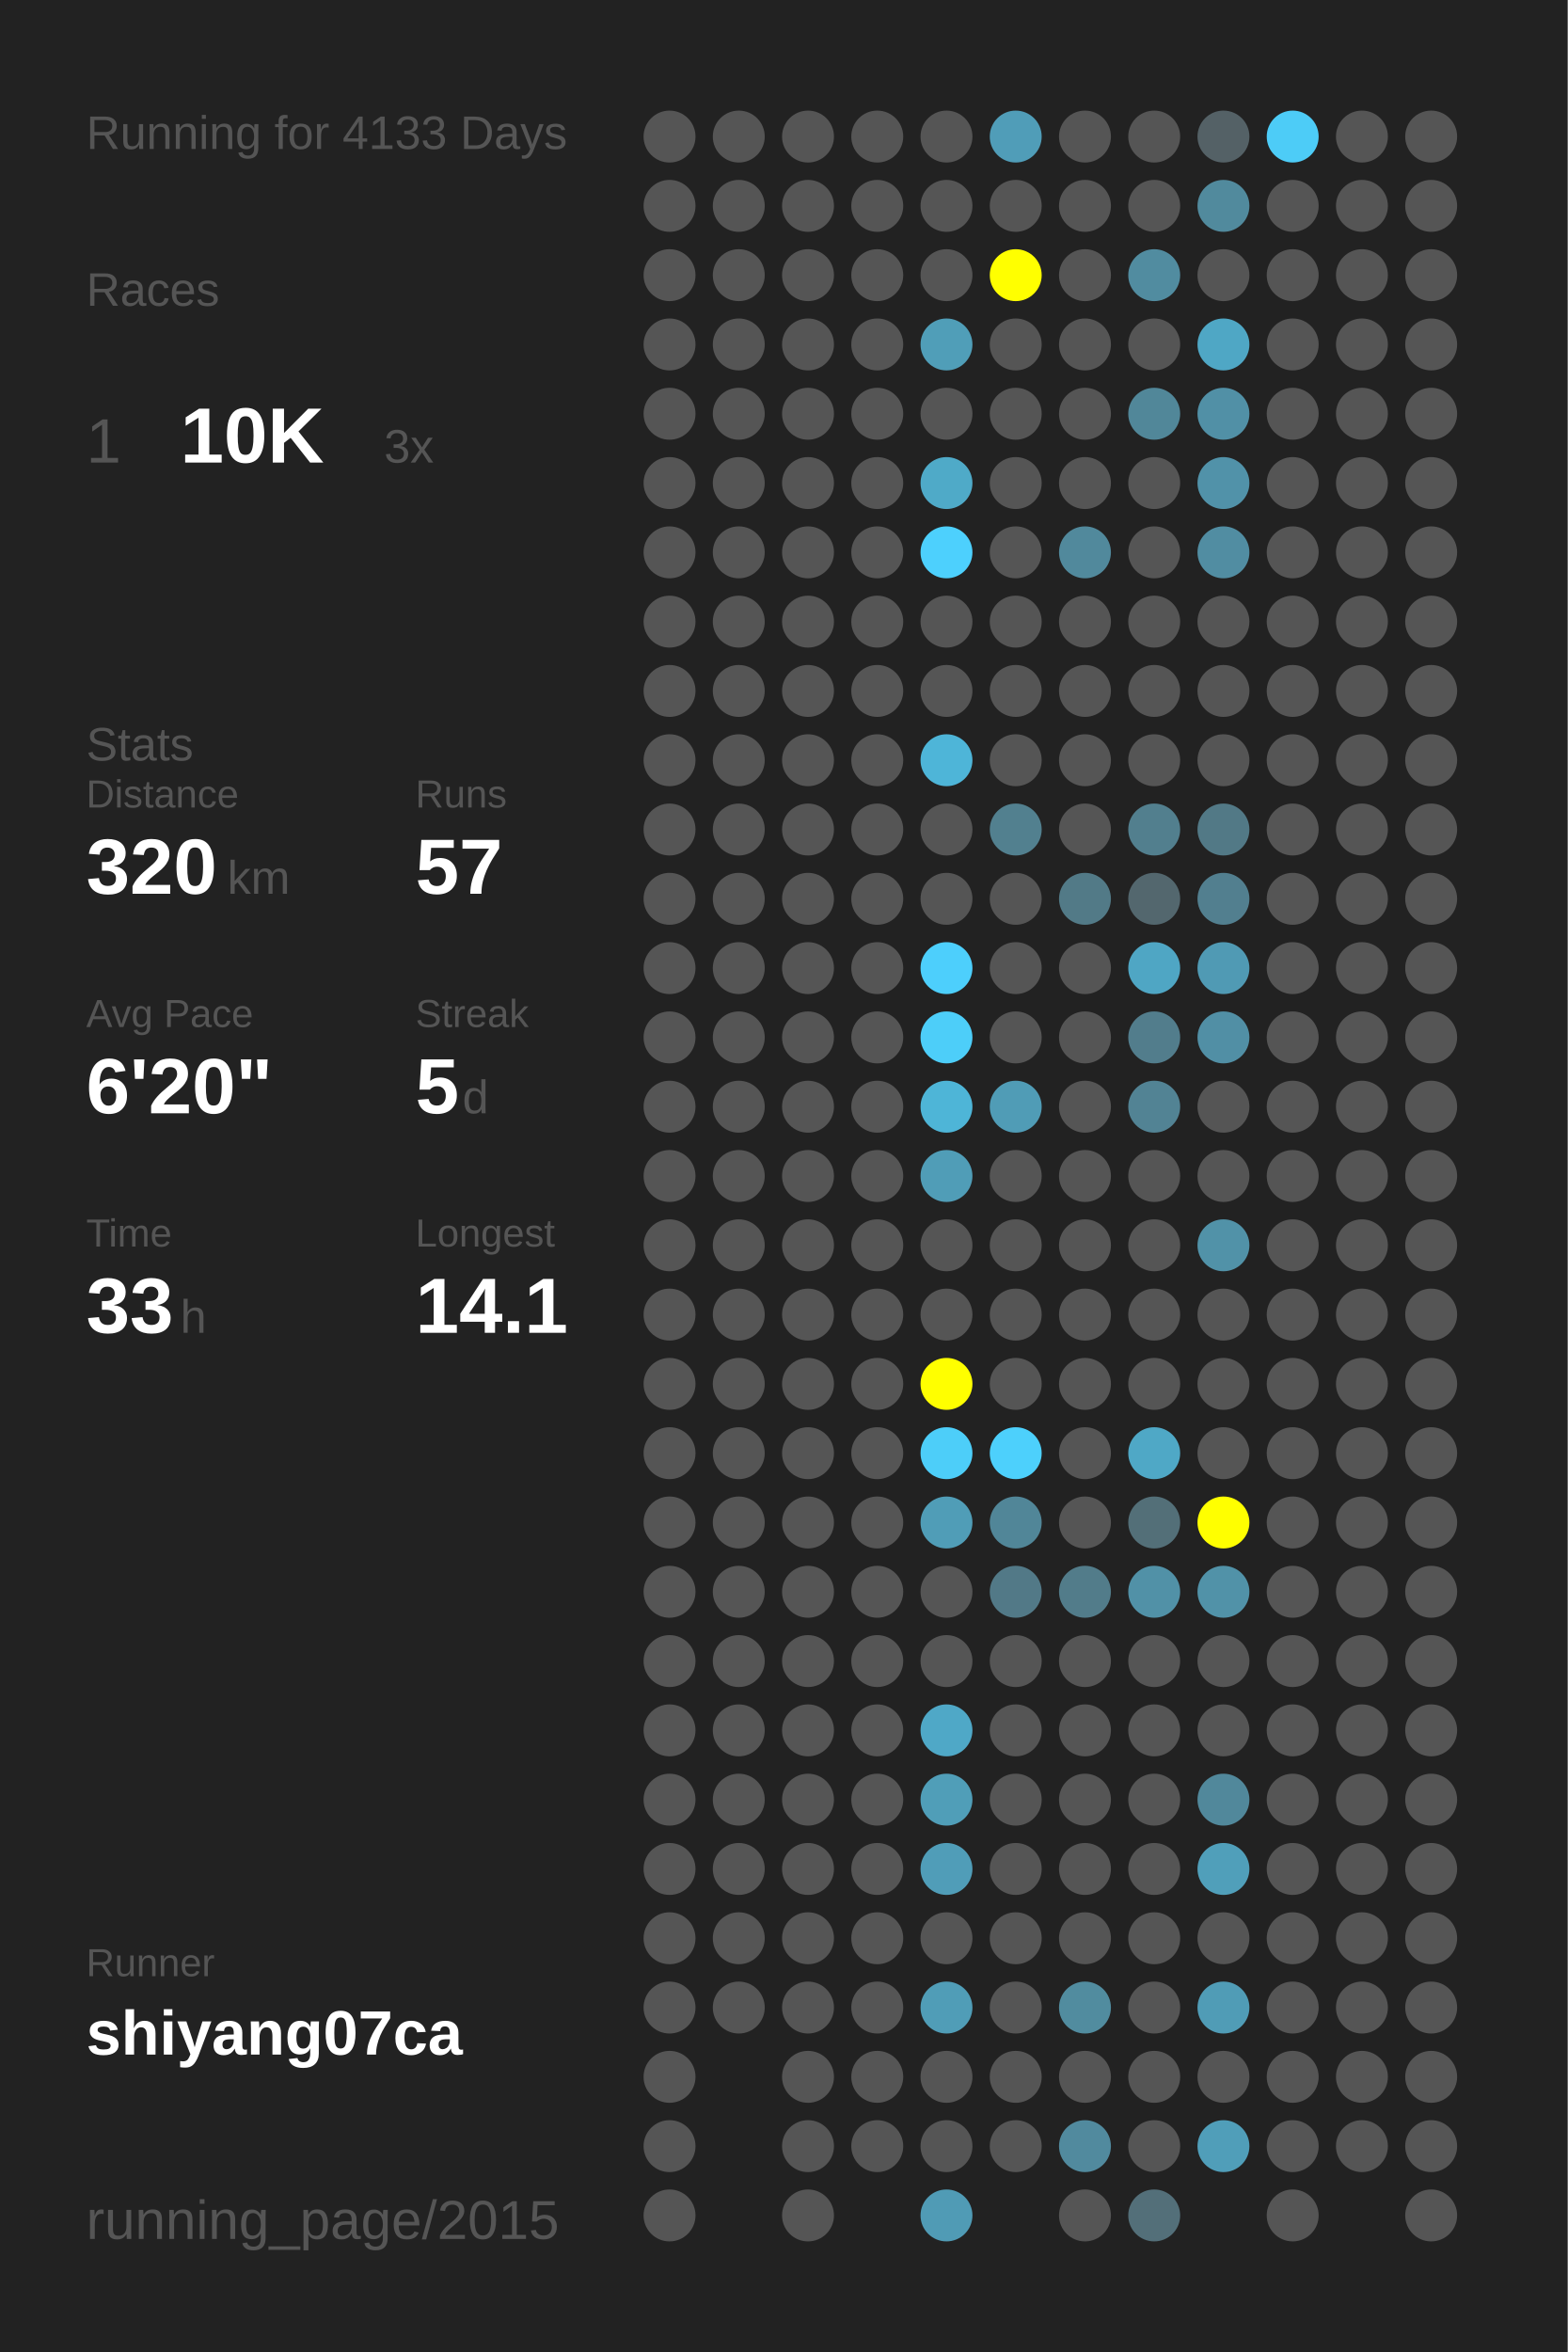
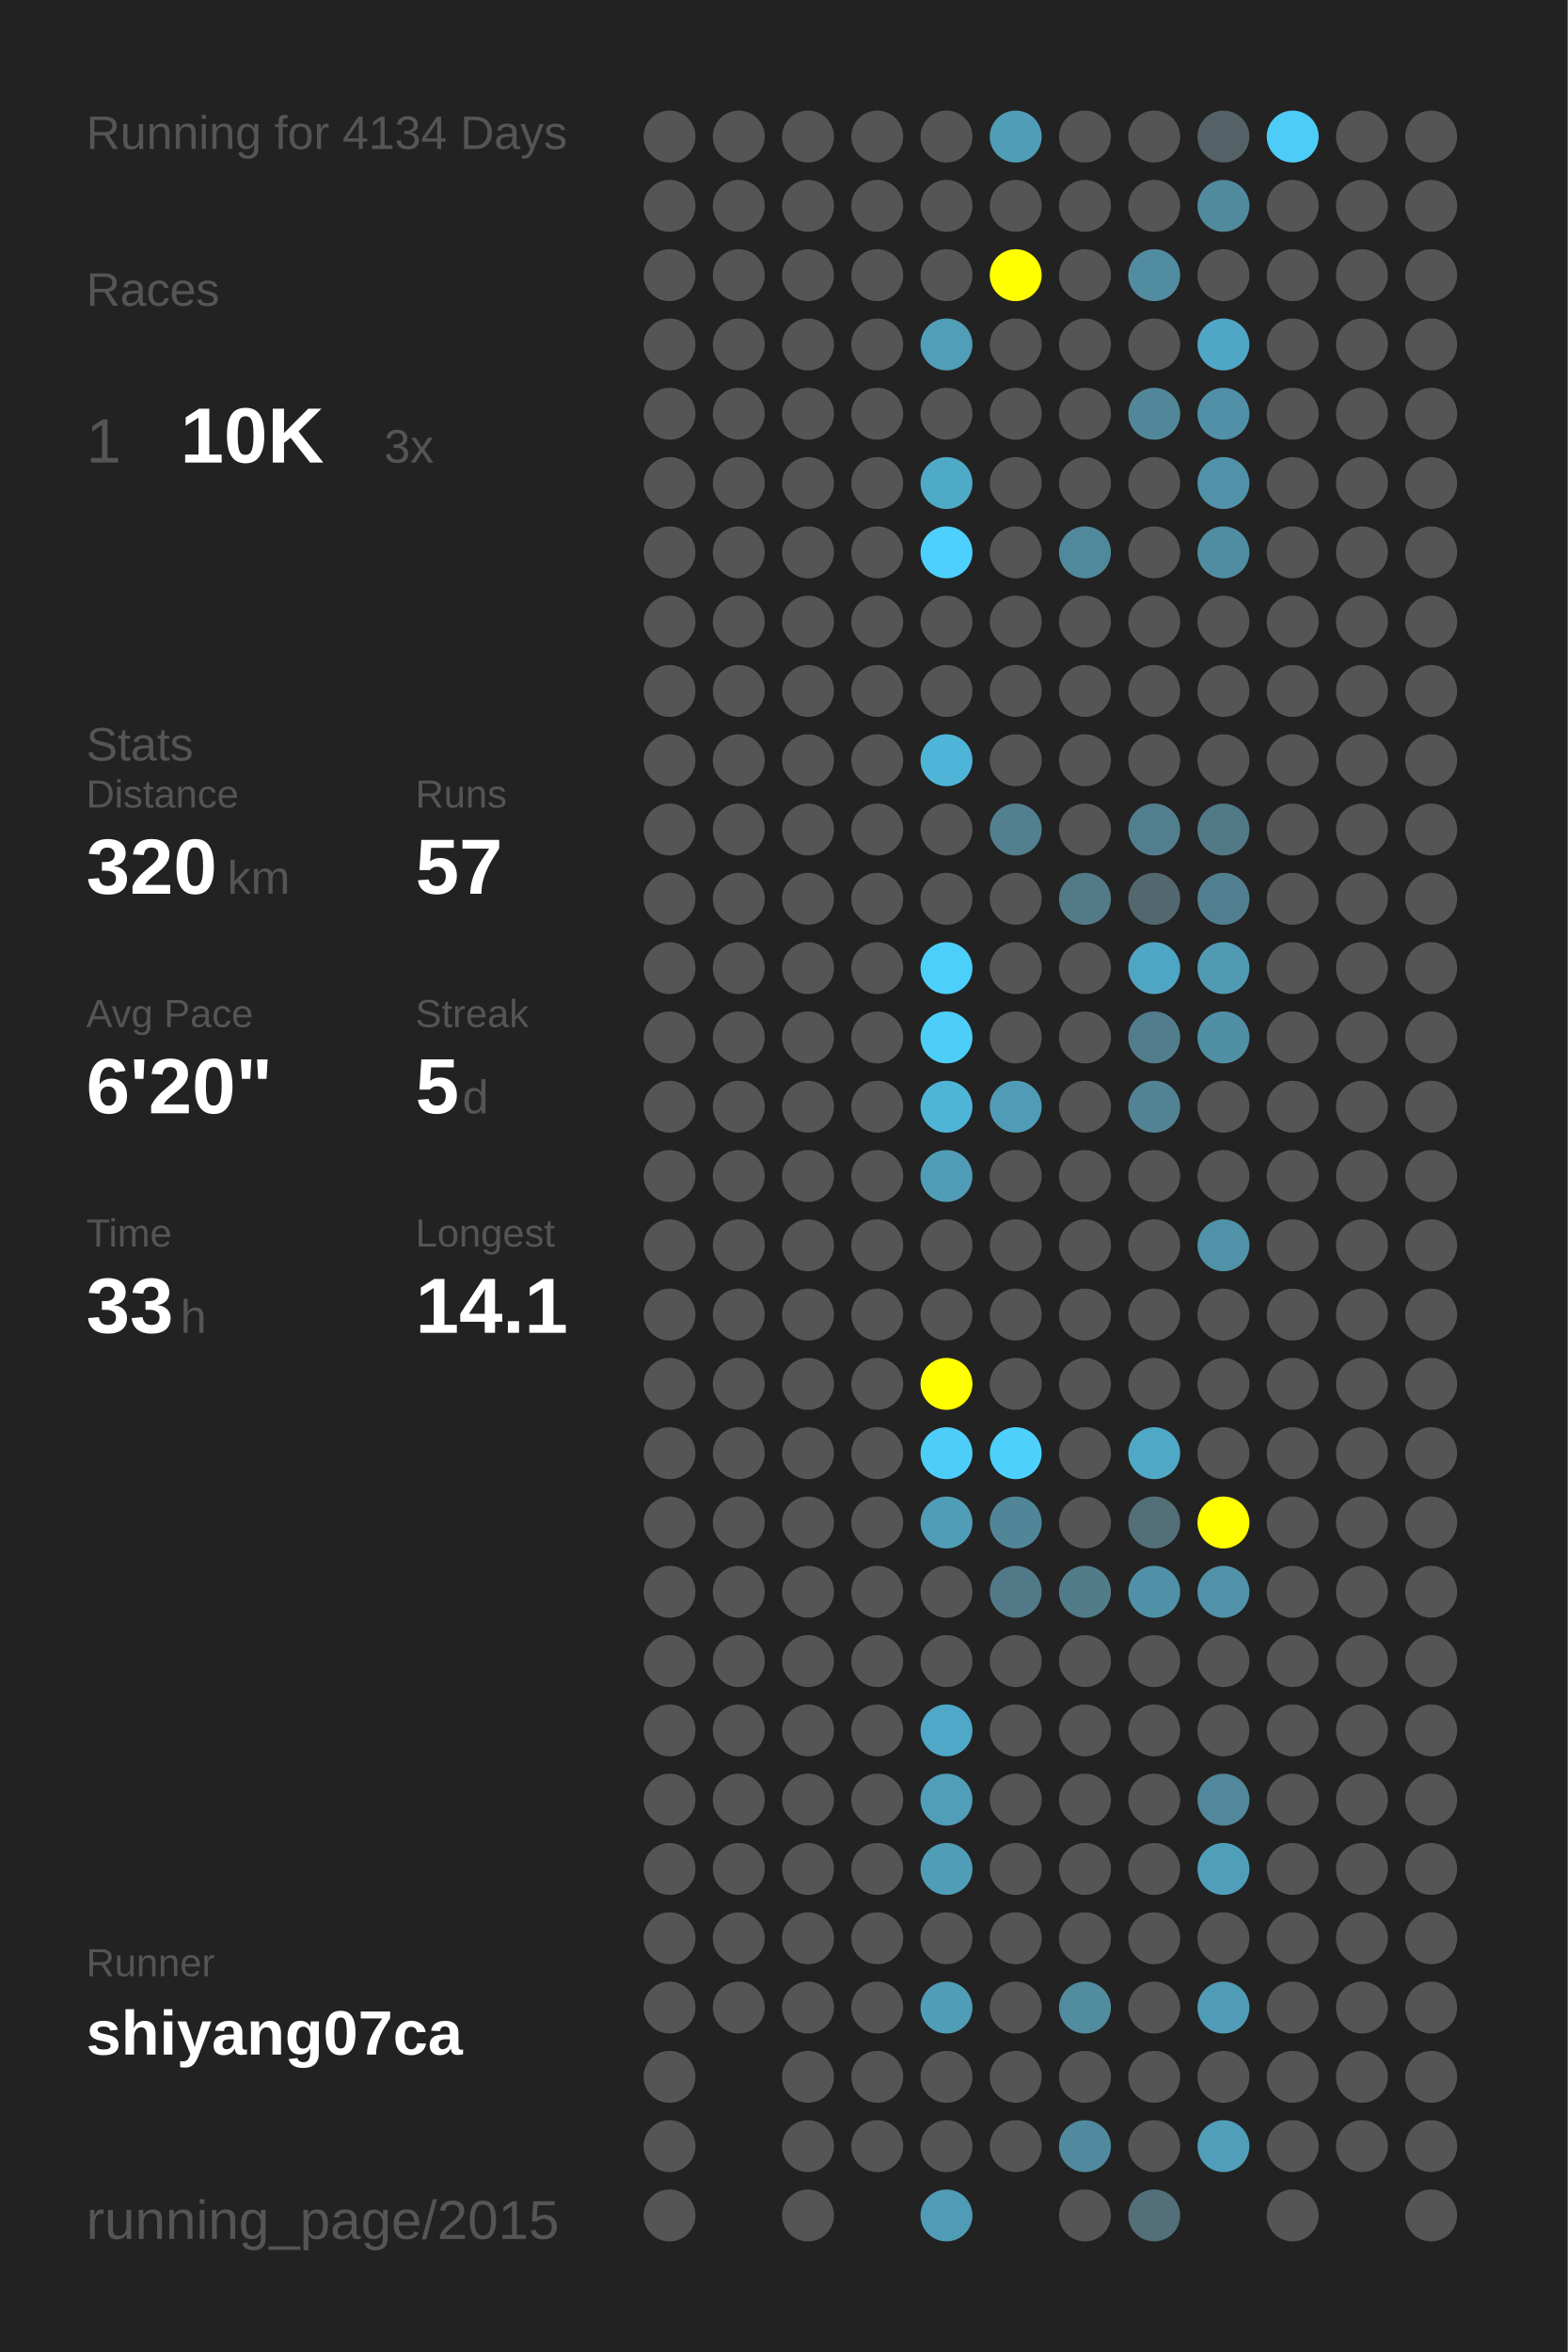
<svg xmlns="http://www.w3.org/2000/svg" baseProfile="full" height="300mm" version="1.1" viewBox="0,0,200,300" width="200mm">
  <defs />
  <rect fill="#222222" height="300" width="200" x="0" y="0" />
-   <text fill="#555555" style="font-size:6px; font-family:Arial;" x="11" y="19">Running for 4133 Days</text>
+   <text fill="#555555" style="font-size:6px; font-family:Arial;" x="11" y="19">Running for 4134 Days</text>
  <text fill="#555555" style="font-size:6px; font-family:Arial;" x="11" y="39">Races</text>
  <text fill="#555555" style="font-size:8px; font-family:Arial;" x="11" y="59">1</text>
  <text fill="#FFFFFF" style="font-size:10px; font-family:Arial; font-weight:bold;" x="23" y="59">10K</text>
  <text fill="#555555" style="font-size:6px; font-family:Arial;" x="49" y="59">3x</text>
  <text fill="#555555" style="font-size:6px; font-family:Arial;" x="11" y="97">Stats</text>
  <text fill="#555555" style="font-size:5px; font-family:Arial;" x="11" y="103">Distance</text>
  <text fill="#FFFFFF" style="font-size:10px; font-family:Arial; font-weight:bold;" x="11" y="114">320</text>
  <text fill="#555555" style="font-size:6px; font-family:Arial;" x="29" y="114">km</text>
  <text fill="#555555" style="font-size:5px; font-family:Arial;" x="53" y="103">Runs</text>
  <text fill="#FFFFFF" style="font-size:10px; font-family:Arial; font-weight:bold;" x="53" y="114">57</text>
  <text fill="#555555" style="font-size:5px; font-family:Arial;" x="11" y="131">Avg Pace</text>
  <text fill="#FFFFFF" style="font-size:10px; font-family:Arial; font-weight:bold;" x="11" y="142">6'20"</text>
  <text fill="#555555" style="font-size:5px; font-family:Arial;" x="53" y="131">Streak</text>
  <text fill="#FFFFFF" style="font-size:10px; font-family:Arial; font-weight:bold;" x="53" y="142">5</text>
  <text fill="#555555" style="font-size:6px; font-family:Arial;" x="59" y="142">d</text>
  <text fill="#555555" style="font-size:5px; font-family:Arial;" x="11" y="159">Time</text>
  <text fill="#FFFFFF" style="font-size:10px; font-family:Arial; font-weight:bold;" x="11" y="170">33</text>
  <text fill="#555555" style="font-size:6px; font-family:Arial;" x="23" y="170">h</text>
  <text fill="#555555" style="font-size:5px; font-family:Arial;" x="53" y="159">Longest</text>
  <text fill="#FFFFFF" style="font-size:10px; font-family:Arial; font-weight:bold;" x="53" y="170">14.1</text>
  <text fill="#555555" style="font-size:5px; font-family:Arial;" x="11" y="252.065">Runner</text>
  <text fill="#FFFFFF" style="font-size:8px; font-family:Arial; font-weight:bold;" x="11" y="262.065">shiyang07ca</text>
  <text fill="#555555" style="font-size:7px; font-family:Arial;" x="11" y="285.581">running_page/2015</text>
  <circle cx="85.417" cy="17.419" fill="#555555" r="3.312" />
  <circle cx="85.417" cy="26.258" fill="#555555" r="3.312" />
  <circle cx="85.417" cy="35.097" fill="#555555" r="3.312" />
  <circle cx="85.417" cy="43.935" fill="#555555" r="3.312" />
  <circle cx="85.417" cy="52.774" fill="#555555" r="3.312" />
  <circle cx="85.417" cy="61.613" fill="#555555" r="3.312" />
  <circle cx="85.417" cy="70.452" fill="#555555" r="3.312" />
  <circle cx="85.417" cy="79.29" fill="#555555" r="3.312" />
  <circle cx="85.417" cy="88.129" fill="#555555" r="3.312" />
  <circle cx="85.417" cy="96.968" fill="#555555" r="3.312" />
  <circle cx="85.417" cy="105.806" fill="#555555" r="3.312" />
  <circle cx="85.417" cy="114.645" fill="#555555" r="3.312" />
  <circle cx="85.417" cy="123.484" fill="#555555" r="3.312" />
  <circle cx="85.417" cy="132.323" fill="#555555" r="3.312" />
  <circle cx="85.417" cy="141.161" fill="#555555" r="3.312" />
  <circle cx="85.417" cy="150" fill="#555555" r="3.312" />
  <circle cx="85.417" cy="158.839" fill="#555555" r="3.312" />
  <circle cx="85.417" cy="167.677" fill="#555555" r="3.312" />
  <circle cx="85.417" cy="176.516" fill="#555555" r="3.312" />
  <circle cx="85.417" cy="185.355" fill="#555555" r="3.312" />
  <circle cx="85.417" cy="194.194" fill="#555555" r="3.312" />
  <circle cx="85.417" cy="203.032" fill="#555555" r="3.312" />
  <circle cx="85.417" cy="211.871" fill="#555555" r="3.312" />
  <circle cx="85.417" cy="220.71" fill="#555555" r="3.312" />
  <circle cx="85.417" cy="229.548" fill="#555555" r="3.312" />
  <circle cx="85.417" cy="238.387" fill="#555555" r="3.312" />
  <circle cx="85.417" cy="247.226" fill="#555555" r="3.312" />
  <circle cx="85.417" cy="256.065" fill="#555555" r="3.312" />
  <circle cx="85.417" cy="264.903" fill="#555555" r="3.312" />
  <circle cx="85.417" cy="273.742" fill="#555555" r="3.312" />
  <circle cx="85.417" cy="282.581" fill="#555555" r="3.312" />
  <circle cx="94.25" cy="17.419" fill="#555555" r="3.312" />
  <circle cx="94.25" cy="26.258" fill="#555555" r="3.312" />
  <circle cx="94.25" cy="35.097" fill="#555555" r="3.312" />
  <circle cx="94.25" cy="43.935" fill="#555555" r="3.312" />
  <circle cx="94.25" cy="52.774" fill="#555555" r="3.312" />
  <circle cx="94.25" cy="61.613" fill="#555555" r="3.312" />
  <circle cx="94.25" cy="70.452" fill="#555555" r="3.312" />
  <circle cx="94.25" cy="79.29" fill="#555555" r="3.312" />
  <circle cx="94.25" cy="88.129" fill="#555555" r="3.312" />
  <circle cx="94.25" cy="96.968" fill="#555555" r="3.312" />
  <circle cx="94.25" cy="105.806" fill="#555555" r="3.312" />
  <circle cx="94.25" cy="114.645" fill="#555555" r="3.312" />
  <circle cx="94.25" cy="123.484" fill="#555555" r="3.312" />
  <circle cx="94.25" cy="132.323" fill="#555555" r="3.312" />
  <circle cx="94.25" cy="141.161" fill="#555555" r="3.312" />
  <circle cx="94.25" cy="150" fill="#555555" r="3.312" />
  <circle cx="94.25" cy="158.839" fill="#555555" r="3.312" />
  <circle cx="94.25" cy="167.677" fill="#555555" r="3.312" />
  <circle cx="94.25" cy="176.516" fill="#555555" r="3.312" />
  <circle cx="94.25" cy="185.355" fill="#555555" r="3.312" />
  <circle cx="94.25" cy="194.194" fill="#555555" r="3.312" />
  <circle cx="94.25" cy="203.032" fill="#555555" r="3.312" />
  <circle cx="94.25" cy="211.871" fill="#555555" r="3.312" />
  <circle cx="94.25" cy="220.71" fill="#555555" r="3.312" />
  <circle cx="94.25" cy="229.548" fill="#555555" r="3.312" />
  <circle cx="94.25" cy="238.387" fill="#555555" r="3.312" />
  <circle cx="94.25" cy="247.226" fill="#555555" r="3.312" />
  <circle cx="94.25" cy="256.065" fill="#555555" r="3.312" />
  <circle cx="103.083" cy="17.419" fill="#555555" r="3.312" />
  <circle cx="103.083" cy="26.258" fill="#555555" r="3.312" />
  <circle cx="103.083" cy="35.097" fill="#555555" r="3.312" />
  <circle cx="103.083" cy="43.935" fill="#555555" r="3.312" />
  <circle cx="103.083" cy="52.774" fill="#555555" r="3.312" />
  <circle cx="103.083" cy="61.613" fill="#555555" r="3.312" />
  <circle cx="103.083" cy="70.452" fill="#555555" r="3.312" />
  <circle cx="103.083" cy="79.29" fill="#555555" r="3.312" />
  <circle cx="103.083" cy="88.129" fill="#555555" r="3.312" />
  <circle cx="103.083" cy="96.968" fill="#555555" r="3.312" />
  <circle cx="103.083" cy="105.806" fill="#555555" r="3.312" />
  <circle cx="103.083" cy="114.645" fill="#555555" r="3.312" />
  <circle cx="103.083" cy="123.484" fill="#555555" r="3.312" />
  <circle cx="103.083" cy="132.323" fill="#555555" r="3.312" />
  <circle cx="103.083" cy="141.161" fill="#555555" r="3.312" />
  <circle cx="103.083" cy="150" fill="#555555" r="3.312" />
  <circle cx="103.083" cy="158.839" fill="#555555" r="3.312" />
  <circle cx="103.083" cy="167.677" fill="#555555" r="3.312" />
  <circle cx="103.083" cy="176.516" fill="#555555" r="3.312" />
  <circle cx="103.083" cy="185.355" fill="#555555" r="3.312" />
  <circle cx="103.083" cy="194.194" fill="#555555" r="3.312" />
  <circle cx="103.083" cy="203.032" fill="#555555" r="3.312" />
  <circle cx="103.083" cy="211.871" fill="#555555" r="3.312" />
  <circle cx="103.083" cy="220.71" fill="#555555" r="3.312" />
  <circle cx="103.083" cy="229.548" fill="#555555" r="3.312" />
  <circle cx="103.083" cy="238.387" fill="#555555" r="3.312" />
  <circle cx="103.083" cy="247.226" fill="#555555" r="3.312" />
  <circle cx="103.083" cy="256.065" fill="#555555" r="3.312" />
  <circle cx="103.083" cy="264.903" fill="#555555" r="3.312" />
  <circle cx="103.083" cy="273.742" fill="#555555" r="3.312" />
  <circle cx="103.083" cy="282.581" fill="#555555" r="3.312" />
  <circle cx="111.917" cy="17.419" fill="#555555" r="3.312" />
  <circle cx="111.917" cy="26.258" fill="#555555" r="3.312" />
  <circle cx="111.917" cy="35.097" fill="#555555" r="3.312" />
  <circle cx="111.917" cy="43.935" fill="#555555" r="3.312" />
  <circle cx="111.917" cy="52.774" fill="#555555" r="3.312" />
  <circle cx="111.917" cy="61.613" fill="#555555" r="3.312" />
  <circle cx="111.917" cy="70.452" fill="#555555" r="3.312" />
  <circle cx="111.917" cy="79.29" fill="#555555" r="3.312" />
  <circle cx="111.917" cy="88.129" fill="#555555" r="3.312" />
  <circle cx="111.917" cy="96.968" fill="#555555" r="3.312" />
  <circle cx="111.917" cy="105.806" fill="#555555" r="3.312" />
  <circle cx="111.917" cy="114.645" fill="#555555" r="3.312" />
  <circle cx="111.917" cy="123.484" fill="#555555" r="3.312" />
  <circle cx="111.917" cy="132.323" fill="#555555" r="3.312" />
  <circle cx="111.917" cy="141.161" fill="#555555" r="3.312" />
  <circle cx="111.917" cy="150" fill="#555555" r="3.312" />
  <circle cx="111.917" cy="158.839" fill="#555555" r="3.312" />
  <circle cx="111.917" cy="167.677" fill="#555555" r="3.312" />
  <circle cx="111.917" cy="176.516" fill="#555555" r="3.312" />
  <circle cx="111.917" cy="185.355" fill="#555555" r="3.312" />
  <circle cx="111.917" cy="194.194" fill="#555555" r="3.312" />
  <circle cx="111.917" cy="203.032" fill="#555555" r="3.312" />
  <circle cx="111.917" cy="211.871" fill="#555555" r="3.312" />
  <circle cx="111.917" cy="220.71" fill="#555555" r="3.312" />
  <circle cx="111.917" cy="229.548" fill="#555555" r="3.312" />
  <circle cx="111.917" cy="238.387" fill="#555555" r="3.312" />
  <circle cx="111.917" cy="247.226" fill="#555555" r="3.312" />
  <circle cx="111.917" cy="256.065" fill="#555555" r="3.312" />
  <circle cx="111.917" cy="264.903" fill="#555555" r="3.312" />
  <circle cx="111.917" cy="273.742" fill="#555555" r="3.312" />
  <circle cx="120.75" cy="17.419" fill="#555555" r="3.312" />
  <circle cx="120.75" cy="26.258" fill="#555555" r="3.312" />
  <circle cx="120.75" cy="35.097" fill="#555555" r="3.312" />
  <circle cx="120.75" cy="43.935" fill="#509eb8" r="3.312" />
  <circle cx="120.75" cy="52.774" fill="#555555" r="3.312" />
  <circle cx="120.75" cy="61.613" fill="#4faac8" r="3.312" />
  <circle cx="120.75" cy="70.452" fill="#4dd0fd" r="3.312" />
  <circle cx="120.75" cy="79.29" fill="#555555" r="3.312" />
  <circle cx="120.75" cy="88.129" fill="#555555" r="3.312" />
  <circle cx="120.75" cy="96.968" fill="#4eb5d8" r="3.312" />
  <circle cx="120.75" cy="105.806" fill="#555555" r="3.312" />
  <circle cx="120.75" cy="114.645" fill="#555555" r="3.312" />
  <circle cx="120.75" cy="123.484" fill="#4dcffc" r="3.312" />
  <circle cx="120.75" cy="132.323" fill="#4dcef9" r="3.312" />
  <circle cx="120.75" cy="141.161" fill="#4eb5d7" r="3.312" />
  <circle cx="120.75" cy="150" fill="#509db7" r="3.312" />
  <circle cx="120.75" cy="158.839" fill="#555555" r="3.312" />
  <circle cx="120.75" cy="167.677" fill="#555555" r="3.312" />
  <circle cx="120.75" cy="176.516" fill="#FFFF00" r="3.312" />
  <circle cx="120.75" cy="185.355" fill="#4dcef9" r="3.312" />
  <circle cx="120.75" cy="194.194" fill="#509db7" r="3.312" />
  <circle cx="120.75" cy="203.032" fill="#555555" r="3.312" />
  <circle cx="120.75" cy="211.871" fill="#555555" r="3.312" />
  <circle cx="120.75" cy="220.71" fill="#4fa8c7" r="3.312" />
  <circle cx="120.75" cy="229.548" fill="#509eb8" r="3.312" />
  <circle cx="120.75" cy="238.387" fill="#509db8" r="3.312" />
  <circle cx="120.75" cy="247.226" fill="#555555" r="3.312" />
  <circle cx="120.75" cy="256.065" fill="#509db7" r="3.312" />
  <circle cx="120.75" cy="264.903" fill="#555555" r="3.312" />
  <circle cx="120.75" cy="273.742" fill="#555555" r="3.312" />
  <circle cx="120.75" cy="282.581" fill="#509bb5" r="3.312" />
  <circle cx="129.583" cy="17.419" fill="#509db8" r="3.312" />
  <circle cx="129.583" cy="26.258" fill="#555555" r="3.312" />
  <circle cx="129.583" cy="35.097" fill="#FFFF00" r="3.312" />
  <circle cx="129.583" cy="43.935" fill="#555555" r="3.312" />
  <circle cx="129.583" cy="52.774" fill="#555555" r="3.312" />
  <circle cx="129.583" cy="61.613" fill="#555555" r="3.312" />
  <circle cx="129.583" cy="70.452" fill="#555555" r="3.312" />
  <circle cx="129.583" cy="79.29" fill="#555555" r="3.312" />
  <circle cx="129.583" cy="88.129" fill="#555555" r="3.312" />
  <circle cx="129.583" cy="96.968" fill="#555555" r="3.312" />
  <circle cx="129.583" cy="105.806" fill="#52808f" r="3.312" />
  <circle cx="129.583" cy="114.645" fill="#555555" r="3.312" />
  <circle cx="129.583" cy="123.484" fill="#555555" r="3.312" />
  <circle cx="129.583" cy="132.323" fill="#555555" r="3.312" />
  <circle cx="129.583" cy="141.161" fill="#509cb6" r="3.312" />
  <circle cx="129.583" cy="150" fill="#555555" r="3.312" />
  <circle cx="129.583" cy="158.839" fill="#555555" r="3.312" />
  <circle cx="129.583" cy="167.677" fill="#555555" r="3.312" />
  <circle cx="129.583" cy="176.516" fill="#555555" r="3.312" />
  <circle cx="129.583" cy="185.355" fill="#4dd0fc" r="3.312" />
  <circle cx="129.583" cy="194.194" fill="#518698" r="3.312" />
  <circle cx="129.583" cy="203.032" fill="#527987" r="3.312" />
  <circle cx="129.583" cy="211.871" fill="#555555" r="3.312" />
  <circle cx="129.583" cy="220.71" fill="#555555" r="3.312" />
  <circle cx="129.583" cy="229.548" fill="#555555" r="3.312" />
  <circle cx="129.583" cy="238.387" fill="#555555" r="3.312" />
  <circle cx="129.583" cy="247.226" fill="#555555" r="3.312" />
  <circle cx="129.583" cy="256.065" fill="#555555" r="3.312" />
  <circle cx="129.583" cy="264.903" fill="#555555" r="3.312" />
  <circle cx="129.583" cy="273.742" fill="#555555" r="3.312" />
  <circle cx="138.417" cy="17.419" fill="#555555" r="3.312" />
  <circle cx="138.417" cy="26.258" fill="#555555" r="3.312" />
  <circle cx="138.417" cy="35.097" fill="#555555" r="3.312" />
  <circle cx="138.417" cy="43.935" fill="#555555" r="3.312" />
  <circle cx="138.417" cy="52.774" fill="#555555" r="3.312" />
  <circle cx="138.417" cy="61.613" fill="#555555" r="3.312" />
  <circle cx="138.417" cy="70.452" fill="#51899c" r="3.312" />
  <circle cx="138.417" cy="79.29" fill="#555555" r="3.312" />
  <circle cx="138.417" cy="88.129" fill="#555555" r="3.312" />
  <circle cx="138.417" cy="96.968" fill="#555555" r="3.312" />
  <circle cx="138.417" cy="105.806" fill="#555555" r="3.312" />
  <circle cx="138.417" cy="114.645" fill="#527a87" r="3.312" />
  <circle cx="138.417" cy="123.484" fill="#555555" r="3.312" />
  <circle cx="138.417" cy="132.323" fill="#555555" r="3.312" />
  <circle cx="138.417" cy="141.161" fill="#555555" r="3.312" />
  <circle cx="138.417" cy="150" fill="#555555" r="3.312" />
  <circle cx="138.417" cy="158.839" fill="#555555" r="3.312" />
  <circle cx="138.417" cy="167.677" fill="#555555" r="3.312" />
  <circle cx="138.417" cy="176.516" fill="#555555" r="3.312" />
  <circle cx="138.417" cy="185.355" fill="#555555" r="3.312" />
  <circle cx="138.417" cy="194.194" fill="#555555" r="3.312" />
  <circle cx="138.417" cy="203.032" fill="#527c8a" r="3.312" />
  <circle cx="138.417" cy="211.871" fill="#555555" r="3.312" />
  <circle cx="138.417" cy="220.71" fill="#555555" r="3.312" />
  <circle cx="138.417" cy="229.548" fill="#555555" r="3.312" />
  <circle cx="138.417" cy="238.387" fill="#555555" r="3.312" />
  <circle cx="138.417" cy="247.226" fill="#555555" r="3.312" />
  <circle cx="138.417" cy="256.065" fill="#518c9f" r="3.312" />
  <circle cx="138.417" cy="264.903" fill="#555555" r="3.312" />
  <circle cx="138.417" cy="273.742" fill="#518a9e" r="3.312" />
  <circle cx="138.417" cy="282.581" fill="#555555" r="3.312" />
  <circle cx="147.25" cy="17.419" fill="#555555" r="3.312" />
  <circle cx="147.25" cy="26.258" fill="#555555" r="3.312" />
  <circle cx="147.25" cy="35.097" fill="#518ca0" r="3.312" />
  <circle cx="147.25" cy="43.935" fill="#555555" r="3.312" />
  <circle cx="147.25" cy="52.774" fill="#518799" r="3.312" />
  <circle cx="147.25" cy="61.613" fill="#555555" r="3.312" />
  <circle cx="147.25" cy="70.452" fill="#555555" r="3.312" />
  <circle cx="147.25" cy="79.29" fill="#555555" r="3.312" />
  <circle cx="147.25" cy="88.129" fill="#555555" r="3.312" />
  <circle cx="147.25" cy="96.968" fill="#555555" r="3.312" />
  <circle cx="147.25" cy="105.806" fill="#527f8e" r="3.312" />
  <circle cx="147.25" cy="114.645" fill="#53676e" r="3.312" />
  <circle cx="147.25" cy="123.484" fill="#4fa6c4" r="3.312" />
  <circle cx="147.25" cy="132.323" fill="#527d8c" r="3.312" />
  <circle cx="147.25" cy="141.161" fill="#528394" r="3.312" />
  <circle cx="147.25" cy="150" fill="#555555" r="3.312" />
  <circle cx="147.25" cy="158.839" fill="#555555" r="3.312" />
  <circle cx="147.25" cy="167.677" fill="#555555" r="3.312" />
  <circle cx="147.25" cy="176.516" fill="#555555" r="3.312" />
  <circle cx="147.25" cy="185.355" fill="#4fa8c6" r="3.312" />
  <circle cx="147.25" cy="194.194" fill="#536f78" r="3.312" />
  <circle cx="147.25" cy="203.032" fill="#5191a7" r="3.312" />
  <circle cx="147.25" cy="211.871" fill="#555555" r="3.312" />
  <circle cx="147.25" cy="220.71" fill="#555555" r="3.312" />
  <circle cx="147.25" cy="229.548" fill="#555555" r="3.312" />
  <circle cx="147.25" cy="238.387" fill="#555555" r="3.312" />
  <circle cx="147.25" cy="247.226" fill="#555555" r="3.312" />
  <circle cx="147.25" cy="256.065" fill="#555555" r="3.312" />
  <circle cx="147.25" cy="264.903" fill="#555555" r="3.312" />
  <circle cx="147.25" cy="273.742" fill="#555555" r="3.312" />
  <circle cx="147.25" cy="282.581" fill="#536f79" r="3.312" />
  <circle cx="156.083" cy="17.419" fill="#546166" r="3.312" />
  <circle cx="156.083" cy="26.258" fill="#518a9d" r="3.312" />
  <circle cx="156.083" cy="35.097" fill="#555555" r="3.312" />
  <circle cx="156.083" cy="43.935" fill="#4fa7c5" r="3.312" />
  <circle cx="156.083" cy="52.774" fill="#5190a6" r="3.312" />
  <circle cx="156.083" cy="61.613" fill="#5192a9" r="3.312" />
  <circle cx="156.083" cy="70.452" fill="#518da2" r="3.312" />
  <circle cx="156.083" cy="79.29" fill="#555555" r="3.312" />
  <circle cx="156.083" cy="88.129" fill="#555555" r="3.312" />
  <circle cx="156.083" cy="96.968" fill="#555555" r="3.312" />
  <circle cx="156.083" cy="105.806" fill="#527986" r="3.312" />
  <circle cx="156.083" cy="114.645" fill="#527f8f" r="3.312" />
  <circle cx="156.083" cy="123.484" fill="#509ab4" r="3.312" />
  <circle cx="156.083" cy="132.323" fill="#518fa5" r="3.312" />
  <circle cx="156.083" cy="141.161" fill="#555555" r="3.312" />
  <circle cx="156.083" cy="150" fill="#555555" r="3.312" />
  <circle cx="156.083" cy="158.839" fill="#5192a8" r="3.312" />
  <circle cx="156.083" cy="167.677" fill="#555555" r="3.312" />
  <circle cx="156.083" cy="176.516" fill="#555555" r="3.312" />
  <circle cx="156.083" cy="185.355" fill="#555555" r="3.312" />
  <circle cx="156.083" cy="194.194" fill="#FFFF00" r="3.312" />
  <circle cx="156.083" cy="203.032" fill="#5192a8" r="3.312" />
  <circle cx="156.083" cy="211.871" fill="#555555" r="3.312" />
  <circle cx="156.083" cy="220.71" fill="#555555" r="3.312" />
  <circle cx="156.083" cy="229.548" fill="#51889b" r="3.312" />
  <circle cx="156.083" cy="238.387" fill="#509fba" r="3.312" />
  <circle cx="156.083" cy="247.226" fill="#555555" r="3.312" />
  <circle cx="156.083" cy="256.065" fill="#509cb6" r="3.312" />
  <circle cx="156.083" cy="264.903" fill="#555555" r="3.312" />
  <circle cx="156.083" cy="273.742" fill="#509eb9" r="3.312" />
  <circle cx="164.917" cy="17.419" fill="#4dccf7" r="3.312" />
  <circle cx="164.917" cy="26.258" fill="#555555" r="3.312" />
  <circle cx="164.917" cy="35.097" fill="#555555" r="3.312" />
  <circle cx="164.917" cy="43.935" fill="#555555" r="3.312" />
  <circle cx="164.917" cy="52.774" fill="#555555" r="3.312" />
  <circle cx="164.917" cy="61.613" fill="#555555" r="3.312" />
  <circle cx="164.917" cy="70.452" fill="#555555" r="3.312" />
  <circle cx="164.917" cy="79.29" fill="#555555" r="3.312" />
  <circle cx="164.917" cy="88.129" fill="#555555" r="3.312" />
  <circle cx="164.917" cy="96.968" fill="#555555" r="3.312" />
  <circle cx="164.917" cy="105.806" fill="#555555" r="3.312" />
  <circle cx="164.917" cy="114.645" fill="#555555" r="3.312" />
  <circle cx="164.917" cy="123.484" fill="#555555" r="3.312" />
  <circle cx="164.917" cy="132.323" fill="#555555" r="3.312" />
  <circle cx="164.917" cy="141.161" fill="#555555" r="3.312" />
  <circle cx="164.917" cy="150" fill="#555555" r="3.312" />
  <circle cx="164.917" cy="158.839" fill="#555555" r="3.312" />
  <circle cx="164.917" cy="167.677" fill="#555555" r="3.312" />
  <circle cx="164.917" cy="176.516" fill="#555555" r="3.312" />
  <circle cx="164.917" cy="185.355" fill="#555555" r="3.312" />
  <circle cx="164.917" cy="194.194" fill="#555555" r="3.312" />
  <circle cx="164.917" cy="203.032" fill="#555555" r="3.312" />
  <circle cx="164.917" cy="211.871" fill="#555555" r="3.312" />
  <circle cx="164.917" cy="220.71" fill="#555555" r="3.312" />
  <circle cx="164.917" cy="229.548" fill="#555555" r="3.312" />
  <circle cx="164.917" cy="238.387" fill="#555555" r="3.312" />
  <circle cx="164.917" cy="247.226" fill="#555555" r="3.312" />
  <circle cx="164.917" cy="256.065" fill="#555555" r="3.312" />
  <circle cx="164.917" cy="264.903" fill="#555555" r="3.312" />
  <circle cx="164.917" cy="273.742" fill="#555555" r="3.312" />
  <circle cx="164.917" cy="282.581" fill="#555555" r="3.312" />
  <circle cx="173.75" cy="17.419" fill="#555555" r="3.312" />
  <circle cx="173.75" cy="26.258" fill="#555555" r="3.312" />
  <circle cx="173.75" cy="35.097" fill="#555555" r="3.312" />
  <circle cx="173.75" cy="43.935" fill="#555555" r="3.312" />
  <circle cx="173.75" cy="52.774" fill="#555555" r="3.312" />
  <circle cx="173.75" cy="61.613" fill="#555555" r="3.312" />
  <circle cx="173.75" cy="70.452" fill="#555555" r="3.312" />
  <circle cx="173.75" cy="79.29" fill="#555555" r="3.312" />
  <circle cx="173.75" cy="88.129" fill="#555555" r="3.312" />
  <circle cx="173.75" cy="96.968" fill="#555555" r="3.312" />
  <circle cx="173.75" cy="105.806" fill="#555555" r="3.312" />
  <circle cx="173.75" cy="114.645" fill="#555555" r="3.312" />
  <circle cx="173.75" cy="123.484" fill="#555555" r="3.312" />
  <circle cx="173.75" cy="132.323" fill="#555555" r="3.312" />
  <circle cx="173.75" cy="141.161" fill="#555555" r="3.312" />
  <circle cx="173.75" cy="150" fill="#555555" r="3.312" />
  <circle cx="173.75" cy="158.839" fill="#555555" r="3.312" />
  <circle cx="173.75" cy="167.677" fill="#555555" r="3.312" />
  <circle cx="173.75" cy="176.516" fill="#555555" r="3.312" />
  <circle cx="173.75" cy="185.355" fill="#555555" r="3.312" />
  <circle cx="173.75" cy="194.194" fill="#555555" r="3.312" />
  <circle cx="173.75" cy="203.032" fill="#555555" r="3.312" />
  <circle cx="173.75" cy="211.871" fill="#555555" r="3.312" />
  <circle cx="173.75" cy="220.71" fill="#555555" r="3.312" />
  <circle cx="173.75" cy="229.548" fill="#555555" r="3.312" />
  <circle cx="173.75" cy="238.387" fill="#555555" r="3.312" />
  <circle cx="173.75" cy="247.226" fill="#555555" r="3.312" />
  <circle cx="173.75" cy="256.065" fill="#555555" r="3.312" />
  <circle cx="173.75" cy="264.903" fill="#555555" r="3.312" />
  <circle cx="173.75" cy="273.742" fill="#555555" r="3.312" />
  <circle cx="182.583" cy="17.419" fill="#555555" r="3.312" />
  <circle cx="182.583" cy="26.258" fill="#555555" r="3.312" />
  <circle cx="182.583" cy="35.097" fill="#555555" r="3.312" />
  <circle cx="182.583" cy="43.935" fill="#555555" r="3.312" />
  <circle cx="182.583" cy="52.774" fill="#555555" r="3.312" />
  <circle cx="182.583" cy="61.613" fill="#555555" r="3.312" />
  <circle cx="182.583" cy="70.452" fill="#555555" r="3.312" />
  <circle cx="182.583" cy="79.29" fill="#555555" r="3.312" />
  <circle cx="182.583" cy="88.129" fill="#555555" r="3.312" />
  <circle cx="182.583" cy="96.968" fill="#555555" r="3.312" />
  <circle cx="182.583" cy="105.806" fill="#555555" r="3.312" />
  <circle cx="182.583" cy="114.645" fill="#555555" r="3.312" />
  <circle cx="182.583" cy="123.484" fill="#555555" r="3.312" />
  <circle cx="182.583" cy="132.323" fill="#555555" r="3.312" />
  <circle cx="182.583" cy="141.161" fill="#555555" r="3.312" />
  <circle cx="182.583" cy="150" fill="#555555" r="3.312" />
  <circle cx="182.583" cy="158.839" fill="#555555" r="3.312" />
  <circle cx="182.583" cy="167.677" fill="#555555" r="3.312" />
  <circle cx="182.583" cy="176.516" fill="#555555" r="3.312" />
  <circle cx="182.583" cy="185.355" fill="#555555" r="3.312" />
  <circle cx="182.583" cy="194.194" fill="#555555" r="3.312" />
  <circle cx="182.583" cy="203.032" fill="#555555" r="3.312" />
  <circle cx="182.583" cy="211.871" fill="#555555" r="3.312" />
  <circle cx="182.583" cy="220.71" fill="#555555" r="3.312" />
  <circle cx="182.583" cy="229.548" fill="#555555" r="3.312" />
  <circle cx="182.583" cy="238.387" fill="#555555" r="3.312" />
  <circle cx="182.583" cy="247.226" fill="#555555" r="3.312" />
  <circle cx="182.583" cy="256.065" fill="#555555" r="3.312" />
  <circle cx="182.583" cy="264.903" fill="#555555" r="3.312" />
  <circle cx="182.583" cy="273.742" fill="#555555" r="3.312" />
  <circle cx="182.583" cy="282.581" fill="#555555" r="3.312" />
</svg>
